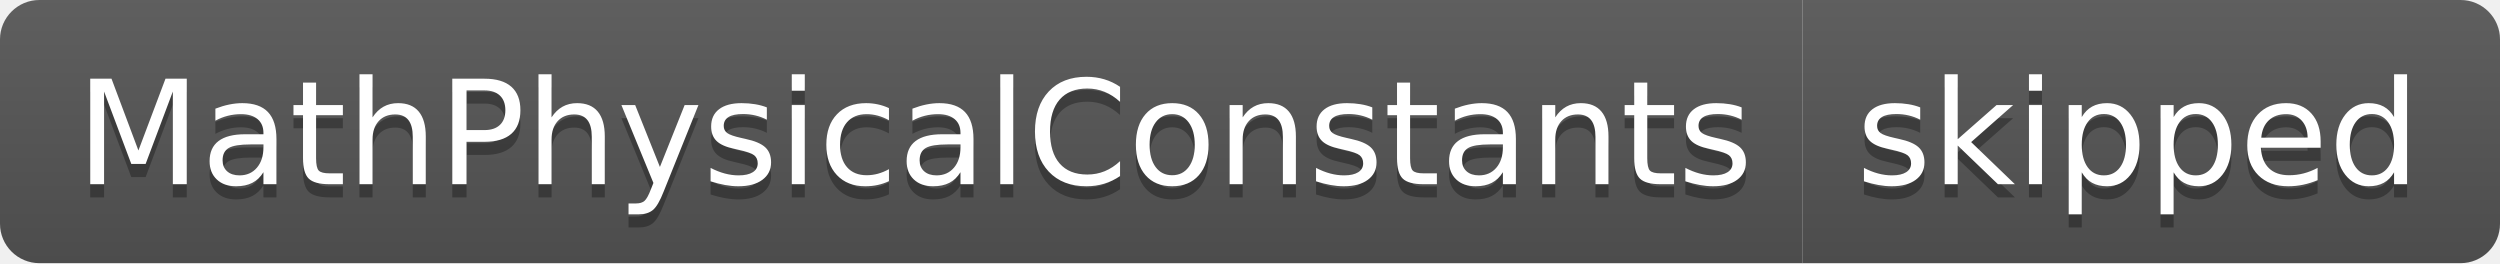
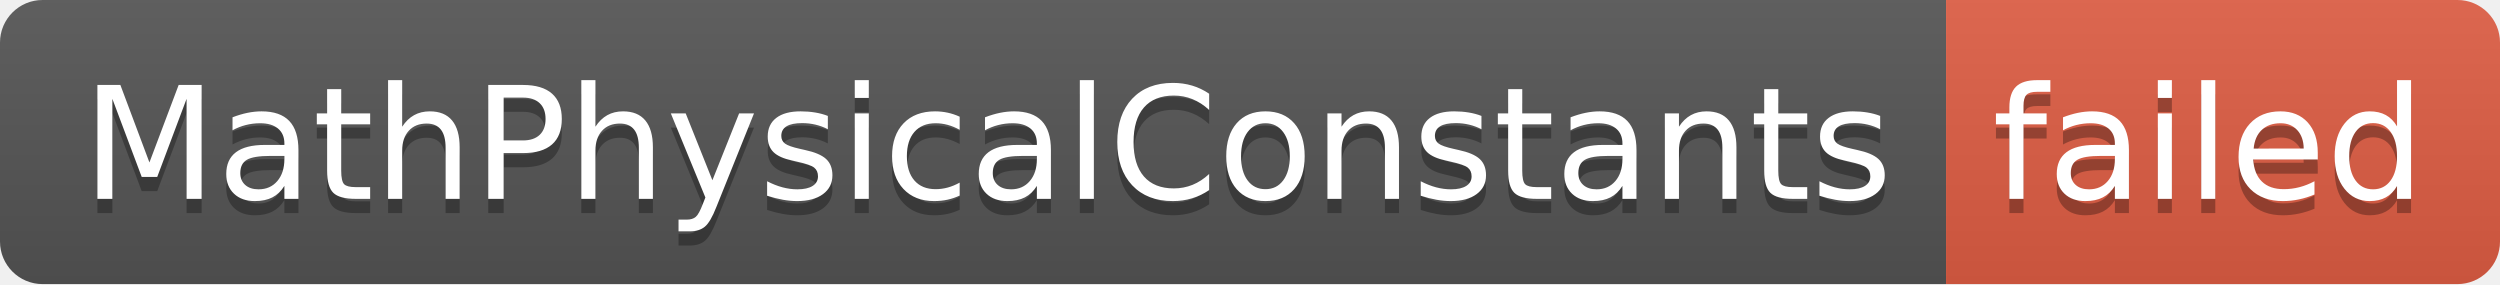
- <svg xmlns="http://www.w3.org/2000/svg" width="190" height="20" role="img" aria-label="MathPhysicalConstants: skipped">
+ <svg xmlns="http://www.w3.org/2000/svg" width="176" height="20" role="img" aria-label="MathPhysicalConstants: failed">
  <linearGradient id="s" x2="0" y2="100%">
    <stop offset="0" stop-color="#bbb" stop-opacity=".1" />
    <stop offset="1" stop-opacity=".1" />
  </linearGradient>
  <clipPath id="r">
-     <rect width="190" height="20" rx="3" fill="#fff" />
+     <rect width="176" height="20" rx="3" fill="#fff" />
  </clipPath>
  <g clip-path="url(#r)">
    <rect width="137" height="20" fill="#555" />
-     <rect x="137" width="53" height="20" fill="#555" />
-     <rect width="190" height="20" fill="url(#s)" />
+     <rect x="137" width="39" height="20" fill="#e05d44" />
+     <rect width="176" height="20" fill="url(#s)" />
  </g>
  <g fill="#fff" text-anchor="middle" font-family="Verdana,Geneva,DejaVu Sans,sans-serif" text-rendering="geometricPrecision" font-size="110">
    <text aria-hidden="true" x="695" y="150" fill="#010101" fill-opacity=".3" transform="scale(.1)" textLength="1270">MathPhysicalConstants</text>
    <text x="695" y="140" transform="scale(.1)" fill="#fff" textLength="1270">MathPhysicalConstants</text>
-     <text aria-hidden="true" x="1625" y="150" fill="#010101" fill-opacity=".3" transform="scale(.1)" textLength="430">skipped</text>
-     <text x="1625" y="140" transform="scale(.1)" fill="#fff" textLength="430">skipped</text>
+     <text aria-hidden="true" x="1555" y="150" fill="#010101" fill-opacity=".3" transform="scale(.1)" textLength="290">failed</text>
+     <text x="1555" y="140" transform="scale(.1)" fill="#fff" textLength="290">failed</text>
  </g>
</svg>
